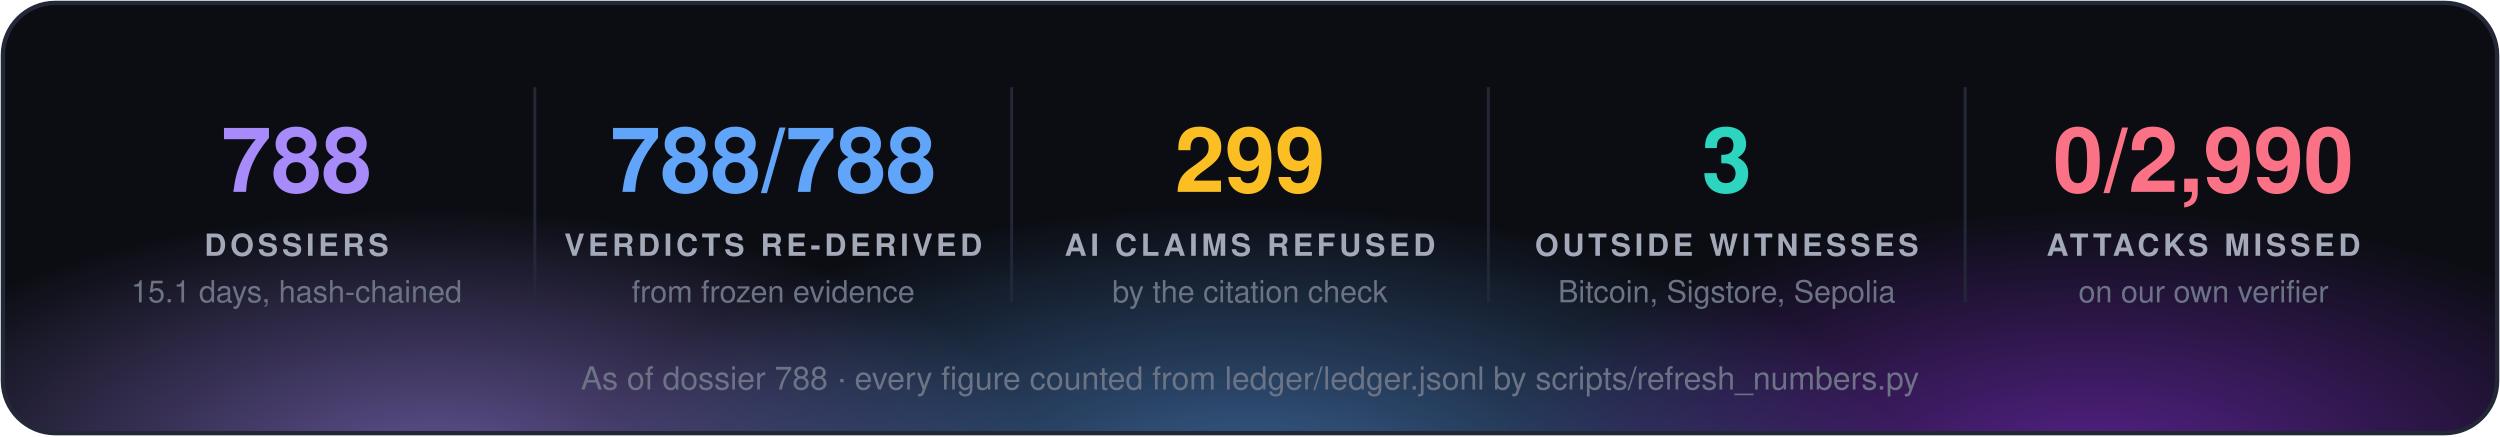
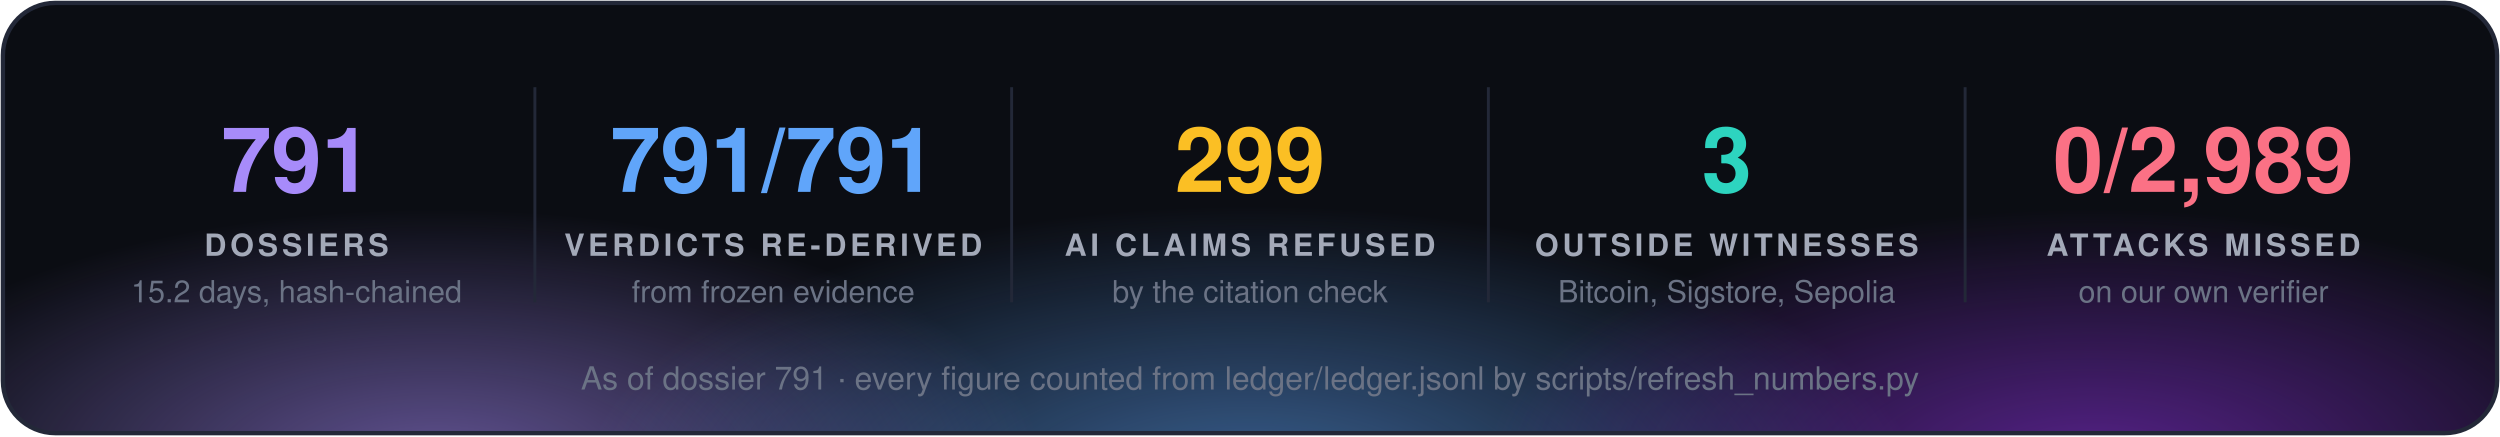
<svg xmlns="http://www.w3.org/2000/svg" width="860" height="150" viewBox="0 0 860 150" font-family="'Segoe UI', 'Helvetica Neue', Helvetica, Arial, sans-serif">
  <defs>
    <radialGradient id="g0" cx="50%" cy="50%" r="50%">
      <stop offset="0" stop-color="#a78bfa" stop-opacity="0.55" />
      <stop offset="1" stop-color="#a78bfa" stop-opacity="0" />
    </radialGradient>
    <radialGradient id="g1" cx="50%" cy="50%" r="50%">
      <stop offset="0" stop-color="#60a5fa" stop-opacity="0.55" />
      <stop offset="1" stop-color="#60a5fa" stop-opacity="0" />
    </radialGradient>
    <radialGradient id="g2" cx="50%" cy="50%" r="50%">
      <stop offset="0" stop-color="#9333ea" stop-opacity="0.55" />
      <stop offset="1" stop-color="#9333ea" stop-opacity="0" />
    </radialGradient>
    <clipPath id="panel">
      <rect x="1" y="1" width="858" height="148" rx="18" />
    </clipPath>
  </defs>
  <rect x="1" y="1" width="858" height="148" rx="18" fill="#0b0d13" />
  <g clip-path="url(#panel)">
    <ellipse cx="150" cy="160" rx="210" ry="88" fill="url(#g0)" />
    <ellipse cx="430" cy="168" rx="230" ry="97" fill="url(#g1)" />
    <ellipse cx="720" cy="160" rx="210" ry="88" fill="url(#g2)" />
  </g>
  <rect x="1" y="1" width="858" height="148" rx="18" fill="none" stroke="#232838" stroke-width="1.5" />
-   <text x="102.0" y="66" fill="#a78bfa" font-size="31" font-weight="700" text-anchor="middle">788</text>
+   <text x="102.0" y="66" fill="#a78bfa" font-size="31" font-weight="700" text-anchor="middle">791</text>
  <text x="102.0" y="88" fill="#a3a9b8" font-size="10.5" font-weight="700" letter-spacing="1.3" text-anchor="middle">DOSSIERS</text>
-   <text x="102.0" y="104" fill="#6b7385" font-size="10.5" text-anchor="middle">15.1 days, hash-chained</text>
+   <text x="102.0" y="104" fill="#6b7385" font-size="10.5" text-anchor="middle">15.2 days, hash-chained</text>
  <line x1="184.0" y1="30" x2="184.0" y2="104" stroke="#232838" />
-   <text x="266.0" y="66" fill="#60a5fa" font-size="31" font-weight="700" text-anchor="middle">788/788</text>
+   <text x="266.0" y="66" fill="#60a5fa" font-size="31" font-weight="700" text-anchor="middle">791/791</text>
  <text x="266.0" y="88" fill="#a3a9b8" font-size="10.5" font-weight="700" letter-spacing="1.3" text-anchor="middle">VERDICTS RE-DERIVED</text>
  <text x="266.0" y="104" fill="#6b7385" font-size="10.5" text-anchor="middle">from frozen evidence</text>
  <line x1="348.0" y1="30" x2="348.0" y2="104" stroke="#232838" />
  <text x="430.0" y="66" fill="#fbbf24" font-size="31" font-weight="700" text-anchor="middle">299</text>
  <text x="430.0" y="88" fill="#a3a9b8" font-size="10.5" font-weight="700" letter-spacing="1.3" text-anchor="middle">AI CLAIMS REFUSED</text>
  <text x="430.0" y="104" fill="#6b7385" font-size="10.5" text-anchor="middle">by the citation check</text>
  <line x1="512.0" y1="30" x2="512.0" y2="104" stroke="#232838" />
  <text x="594.0" y="66" fill="#2dd4bf" font-size="31" font-weight="700" text-anchor="middle">3</text>
  <text x="594.0" y="88" fill="#a3a9b8" font-size="10.5" font-weight="700" letter-spacing="1.3" text-anchor="middle">OUTSIDE WITNESSES</text>
  <text x="594.0" y="104" fill="#6b7385" font-size="10.5" text-anchor="middle">Bitcoin, Sigstore, Sepolia</text>
  <line x1="676.0" y1="30" x2="676.0" y2="104" stroke="#232838" />
-   <text x="758.0" y="66" fill="#fb7185" font-size="31" font-weight="700" text-anchor="middle">0/2,990</text>
+   <text x="758.0" y="66" fill="#fb7185" font-size="31" font-weight="700" text-anchor="middle">0/2,989</text>
  <text x="758.0" y="88" fill="#a3a9b8" font-size="10.5" font-weight="700" letter-spacing="1.3" text-anchor="middle">ATTACKS MISSED</text>
  <text x="758.0" y="104" fill="#6b7385" font-size="10.5" text-anchor="middle">on our own verifier</text>
-   <text x="430.0" y="134" fill="#6b7385" font-size="11" text-anchor="middle">As of dossier 788 · every figure counted from ledger/ledger.jsonl by scripts/refresh_numbers.py</text>
+   <text x="430.0" y="134" fill="#6b7385" font-size="11" text-anchor="middle">As of dossier 791 · every figure counted from ledger/ledger.jsonl by scripts/refresh_numbers.py</text>
</svg>
